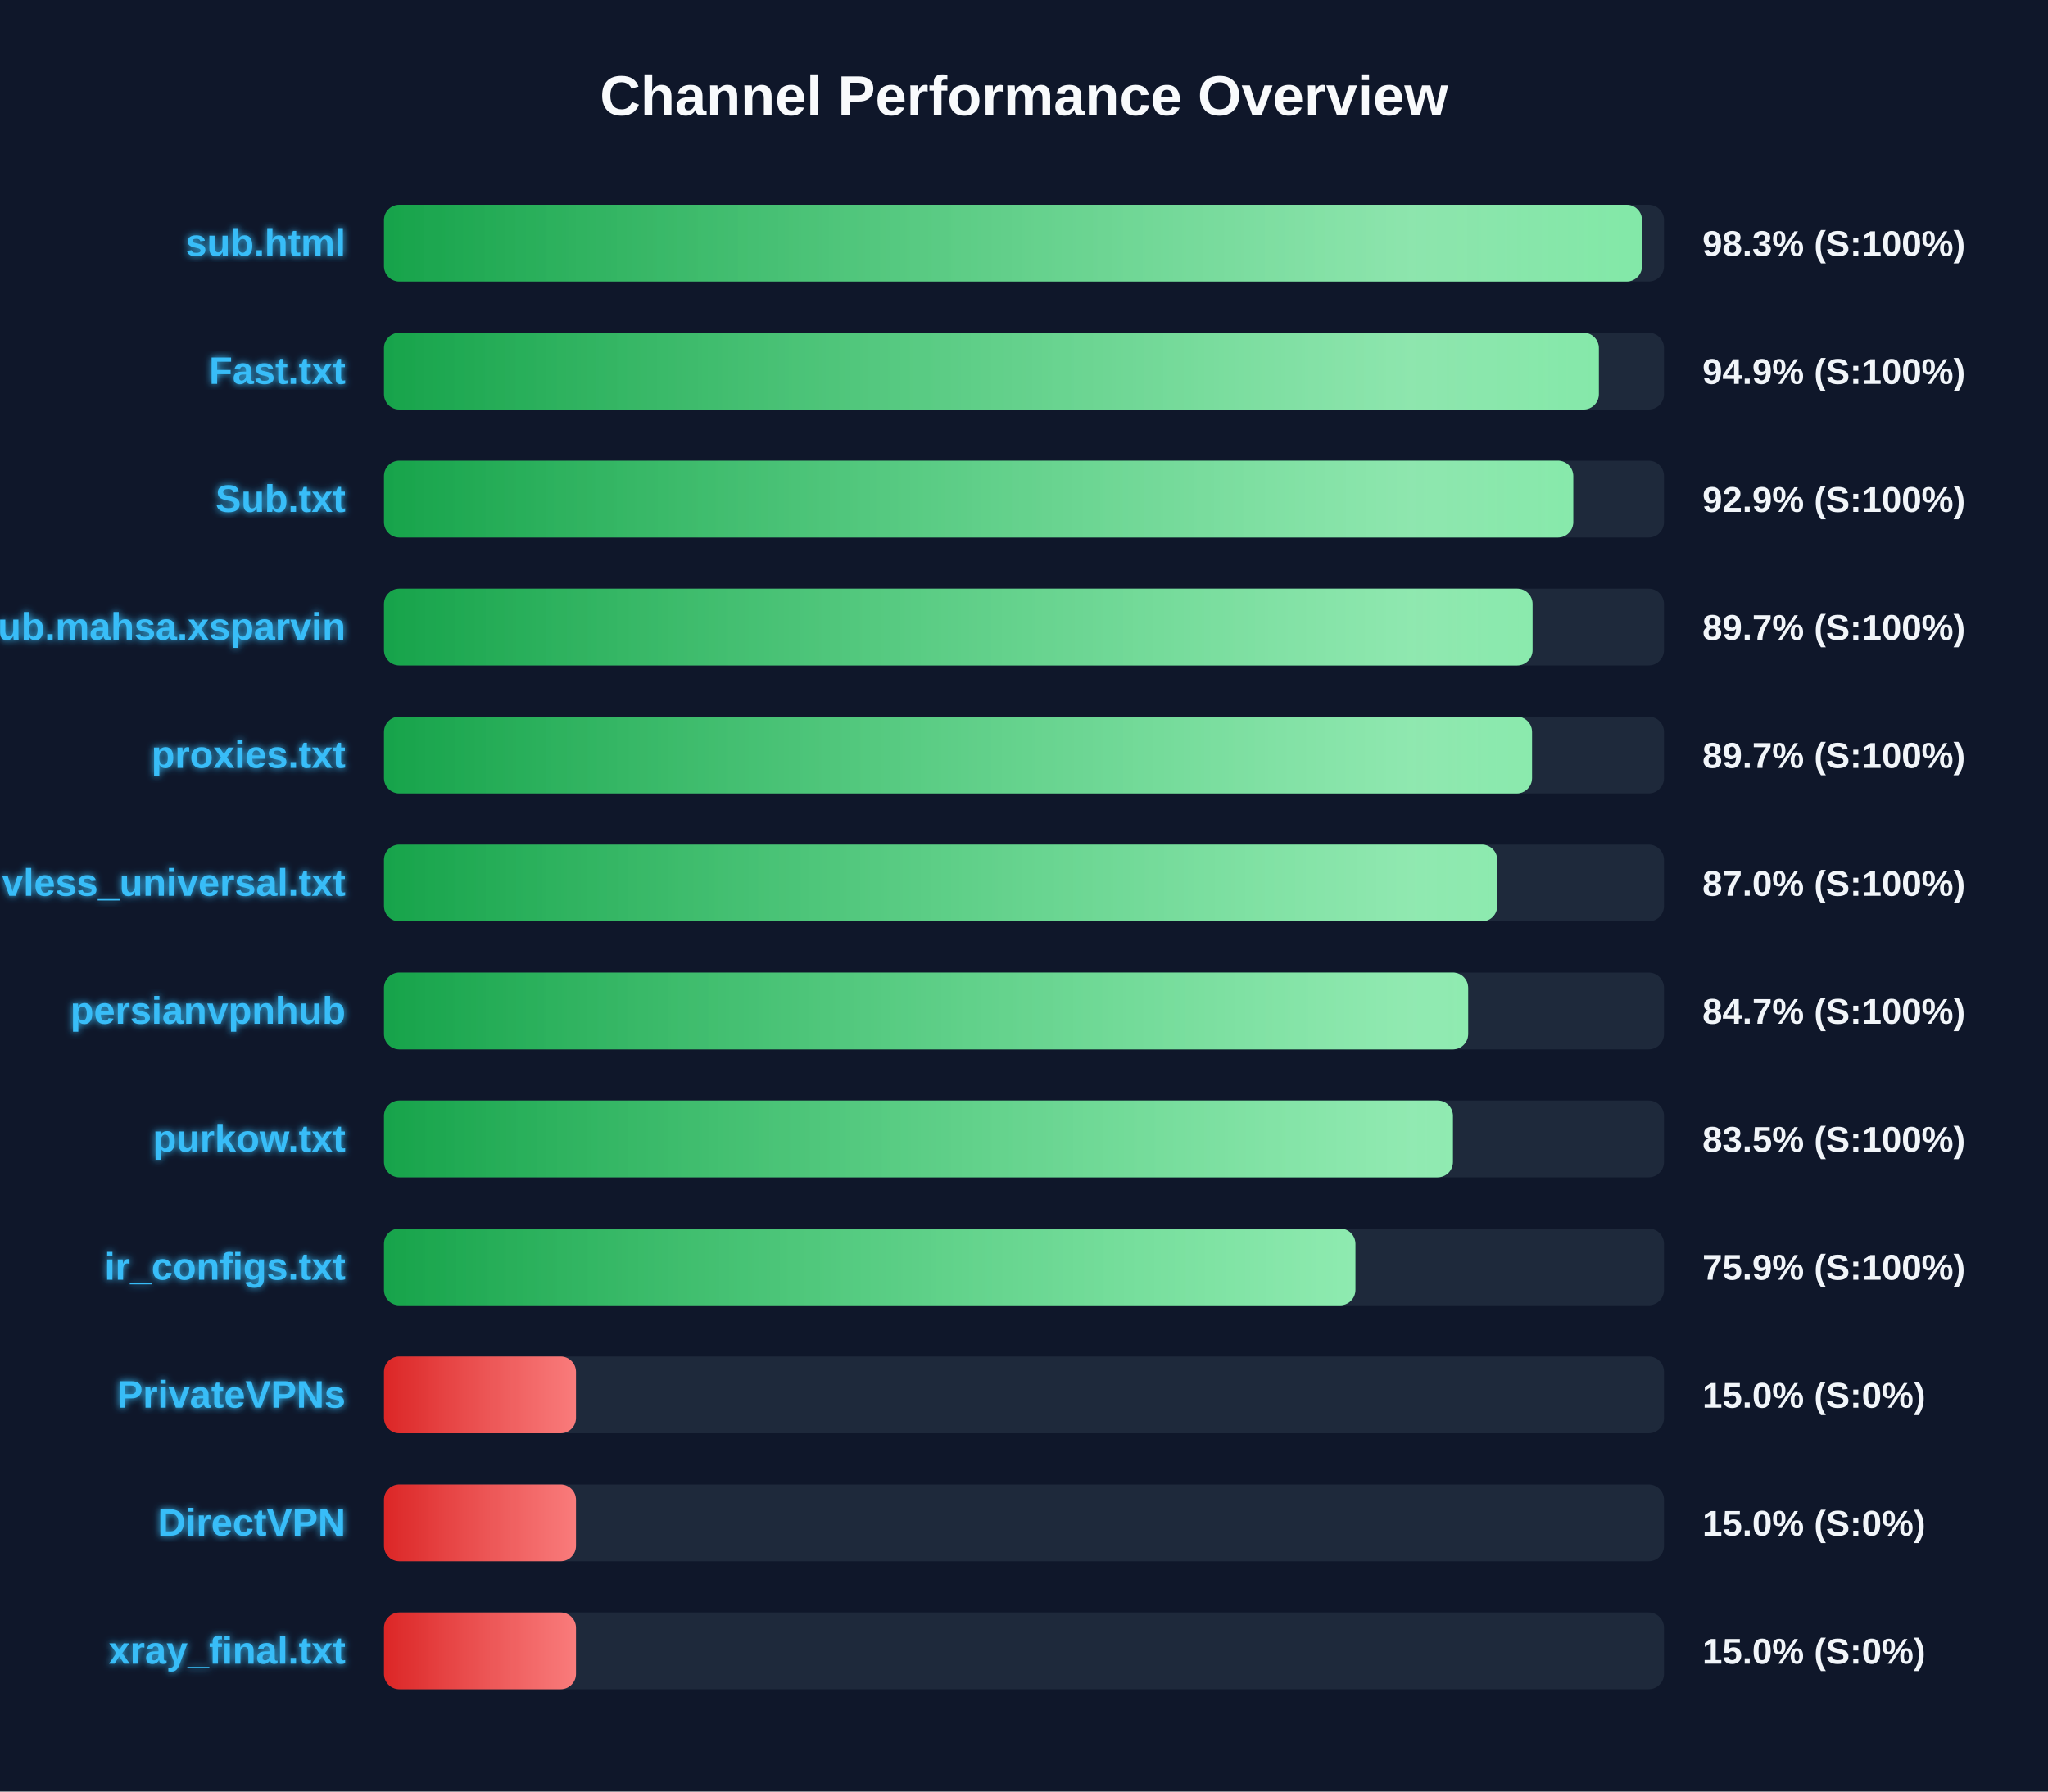
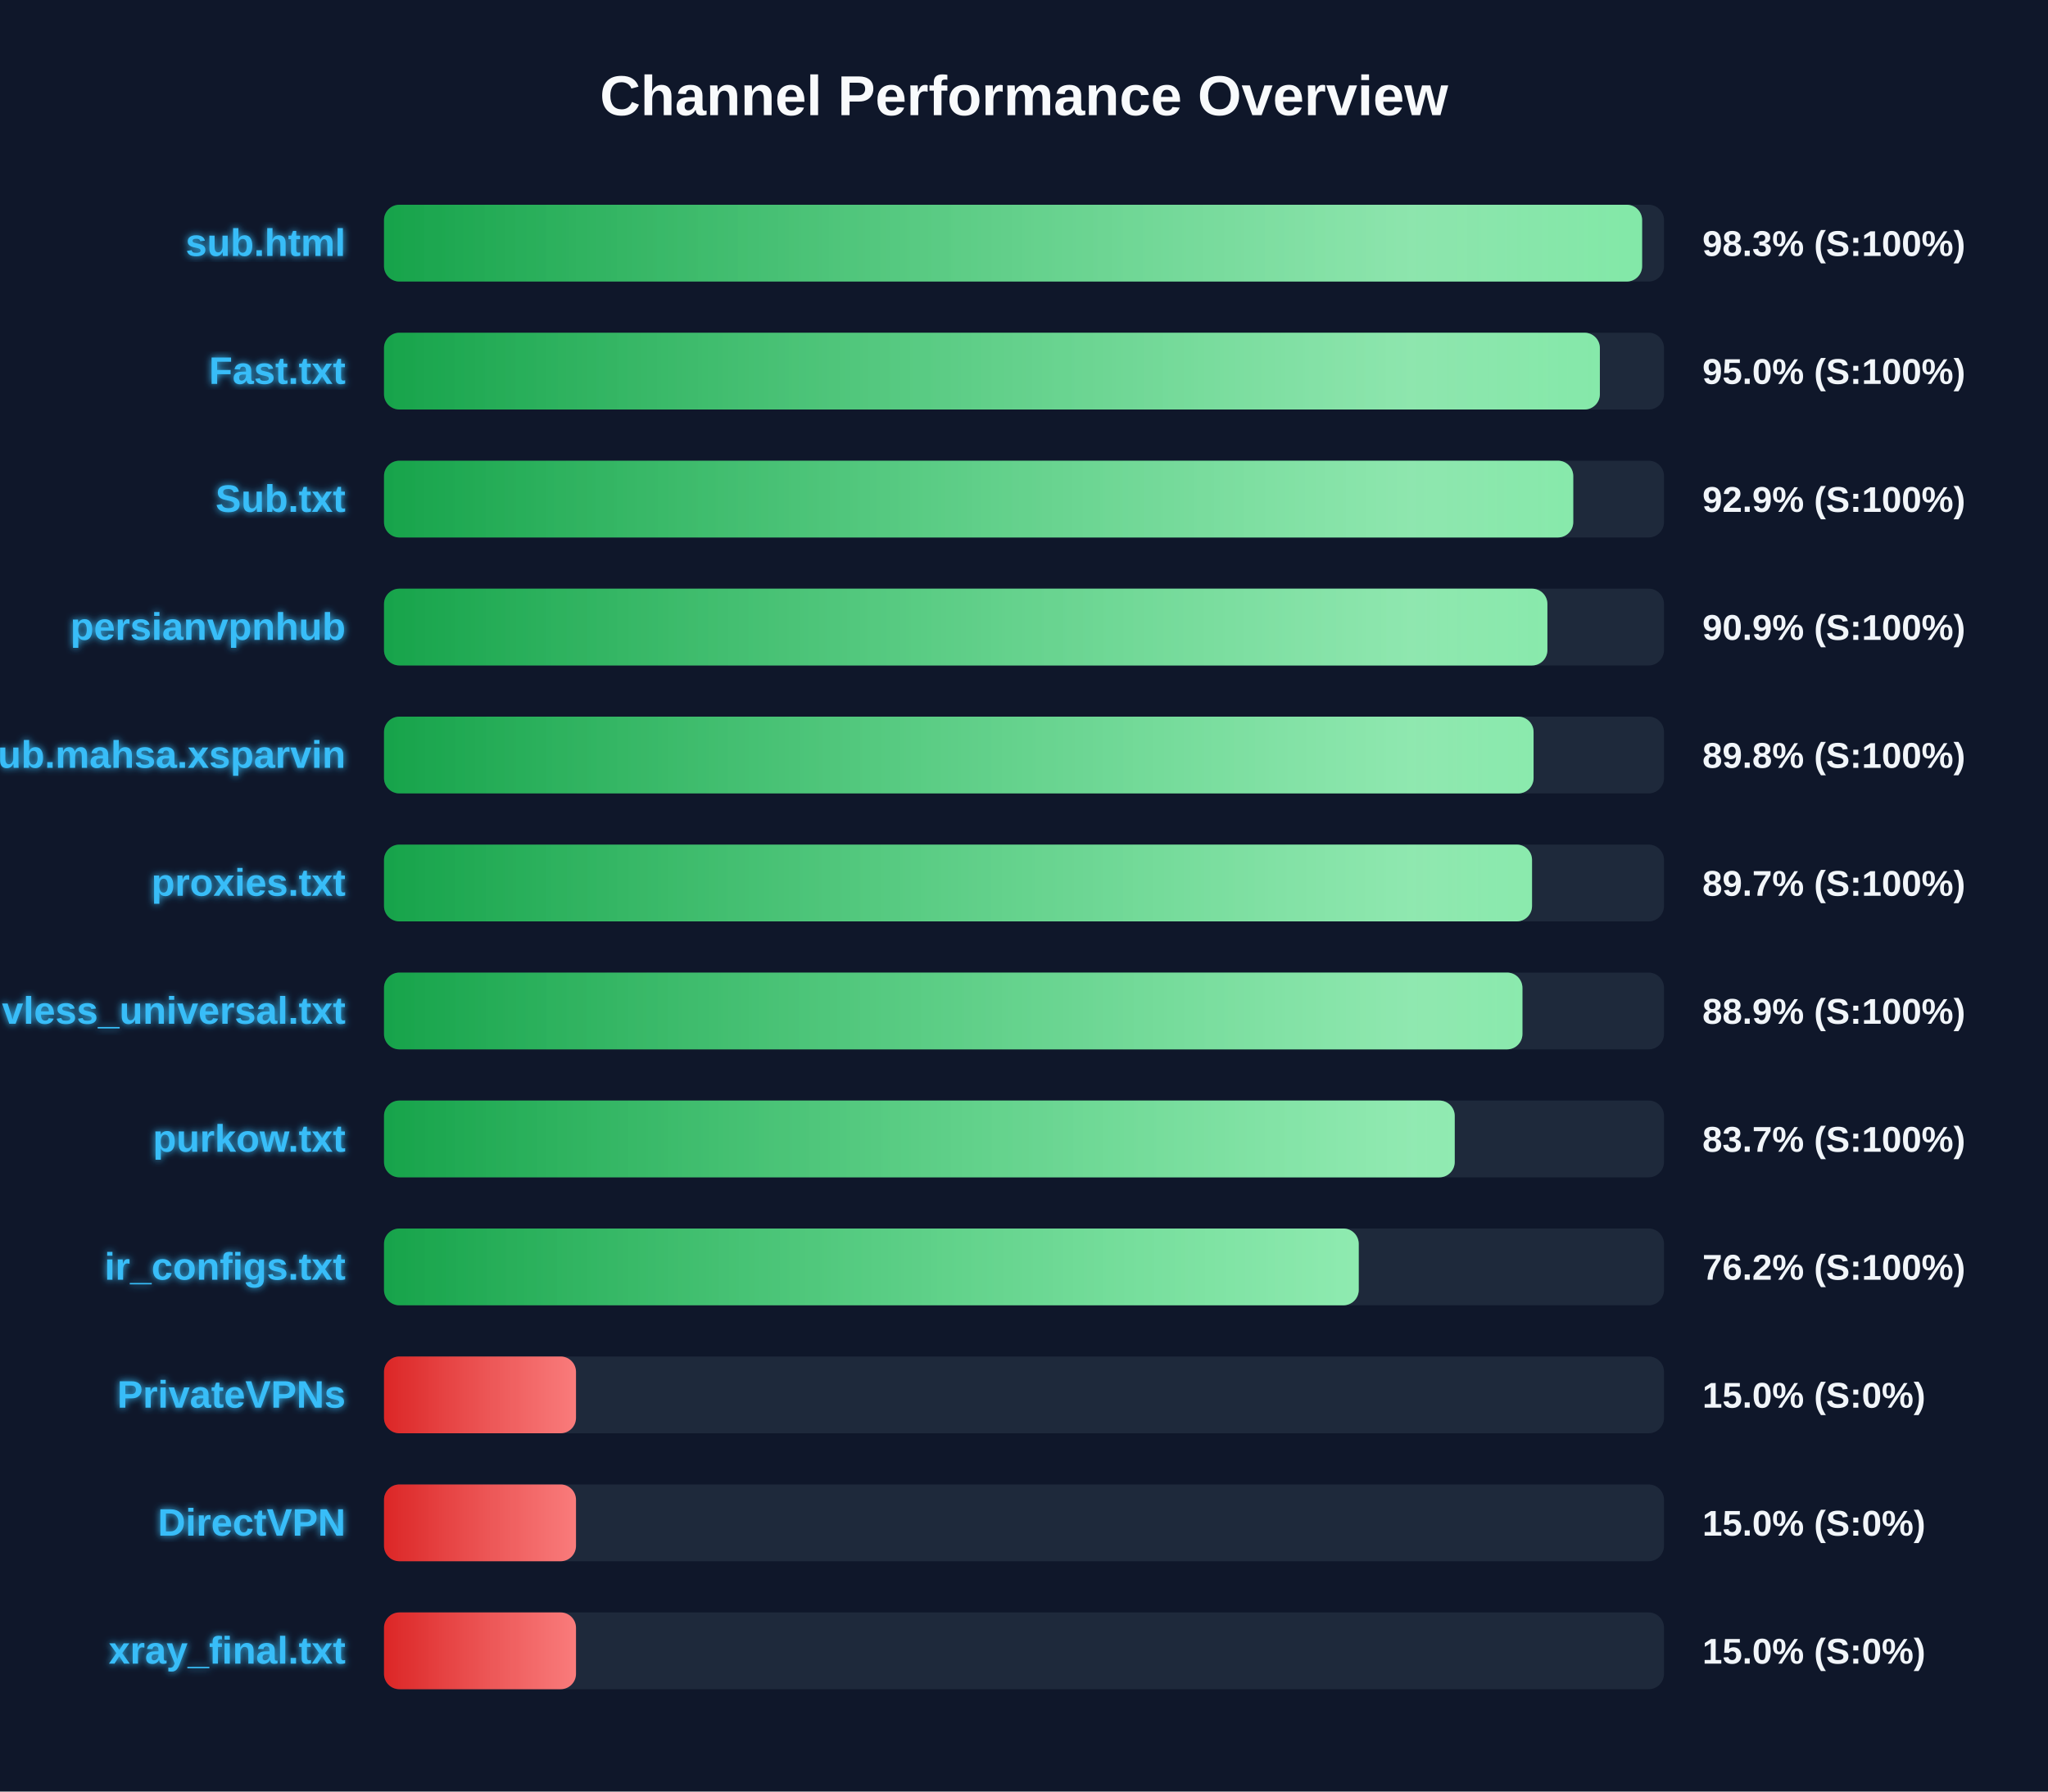
<svg xmlns="http://www.w3.org/2000/svg" width="800" height="700" version="1.1">
  <defs>
    <linearGradient id="grad-green" x1="0%" y1="0%" x2="100%" y2="0%">
      <stop offset="0%" stop-color="#16a34a" />
      <stop offset="100%" stop-color="#4ade80" />
    </linearGradient>
    <linearGradient id="grad-yellow" x1="0%" y1="0%" x2="100%" y2="0%">
      <stop offset="0%" stop-color="#ca8a04" />
      <stop offset="100%" stop-color="#fde047" />
    </linearGradient>
    <linearGradient id="grad-red" x1="0%" y1="0%" x2="100%" y2="0%">
      <stop offset="0%" stop-color="#dc2626" />
      <stop offset="100%" stop-color="#f87171" />
    </linearGradient>
    <linearGradient id="shimmer" x1="0%" y1="0%" x2="100%" y2="0%">
      <stop offset="0%" stop-color="rgba(255,255,255,0)" />
      <stop offset="50%" stop-color="rgba(255,255,255,0.4)" />
      <stop offset="100%" stop-color="rgba(255,255,255,0)" />
    </linearGradient>
    <filter id="glow" x="-20%" y="-20%" width="140%" height="140%">
      <feGaussianBlur stdDeviation="1.5" result="blur" />
      <feComposite in="SourceGraphic" in2="blur" operator="over" />
    </filter>
  </defs>
  <style>
        .bg-rect { fill: #0f172a; }
        .title { font: bold 22px 'Segoe UI', Arial, sans-serif; fill: #f8fafc; }
        .row { font: bold 15px 'Segoe UI', Arial, sans-serif; fill: #38bdf8; filter: url(#glow); }
        .score { font: bold 14px 'Segoe UI', Arial, sans-serif; fill: #f1f5f9; }
        @keyframes shimmer-anim {
            0% { transform: translateX(-100%); }
            100% { transform: translateX(200%); }
        }
        .shimmer-rect {
            animation: shimmer-anim 2.5s infinite linear;
        }
    </style>
  <rect width="100%" height="100%" class="bg-rect" />
  <text x="400" y="45" text-anchor="middle" class="title">Channel Performance Overview</text>
  <rect x="150" y="80" width="500" height="30" fill="#1e293b" rx="6" />
  <clipPath id="clip-0">
-     <rect x="150" y="80" width="491.4" height="30" rx="6" />
+     <rect x="150" y="80" width="491.45" height="30" rx="6" />
  </clipPath>
-   <rect x="150" y="80" width="491.4" height="30" fill="url(#grad-green)" rx="6" />
+   <rect x="150" y="80" width="491.45" height="30" fill="url(#grad-green)" rx="6" />
  <g clip-path="url(#clip-0)">
    <rect x="150" y="80" width="100%" height="30" fill="url(#shimmer)" class="shimmer-rect" />
  </g>
  <text x="135" y="100" text-anchor="end" class="row">sub.html</text>
  <text x="665" y="100" text-anchor="start" class="score">98.3% (S:100%)</text>
  <rect x="150" y="130" width="500" height="30" fill="#1e293b" rx="6" />
  <clipPath id="clip-1">
-     <rect x="150" y="130" width="474.55" height="30" rx="6" />
+     <rect x="150" y="130" width="474.95" height="30" rx="6" />
  </clipPath>
-   <rect x="150" y="130" width="474.55" height="30" fill="url(#grad-green)" rx="6" />
+   <rect x="150" y="130" width="474.95" height="30" fill="url(#grad-green)" rx="6" />
  <g clip-path="url(#clip-1)">
    <rect x="150" y="130" width="100%" height="30" fill="url(#shimmer)" class="shimmer-rect" />
  </g>
  <text x="135" y="150" text-anchor="end" class="row">Fast.txt</text>
-   <text x="665" y="150" text-anchor="start" class="score">94.9% (S:100%)</text>
+   <text x="665" y="150" text-anchor="start" class="score">95.0% (S:100%)</text>
  <rect x="150" y="180" width="500" height="30" fill="#1e293b" rx="6" />
  <clipPath id="clip-2">
    <rect x="150" y="180" width="464.55" height="30" rx="6" />
  </clipPath>
  <rect x="150" y="180" width="464.55" height="30" fill="url(#grad-green)" rx="6" />
  <g clip-path="url(#clip-2)">
    <rect x="150" y="180" width="100%" height="30" fill="url(#shimmer)" class="shimmer-rect" />
  </g>
  <text x="135" y="200" text-anchor="end" class="row">Sub.txt</text>
  <text x="665" y="200" text-anchor="start" class="score">92.9% (S:100%)</text>
  <rect x="150" y="230" width="500" height="30" fill="#1e293b" rx="6" />
  <clipPath id="clip-3">
-     <rect x="150" y="230" width="448.65" height="30" rx="6" />
+     <rect x="150" y="230" width="454.45" height="30" rx="6" />
  </clipPath>
-   <rect x="150" y="230" width="448.65" height="30" fill="url(#grad-green)" rx="6" />
+   <rect x="150" y="230" width="454.45" height="30" fill="url(#grad-green)" rx="6" />
  <g clip-path="url(#clip-3)">
    <rect x="150" y="230" width="100%" height="30" fill="url(#shimmer)" class="shimmer-rect" />
  </g>
-   <text x="135" y="250" text-anchor="end" class="row">Sub.mahsa.xsparvin</text>
-   <text x="665" y="250" text-anchor="start" class="score">89.7% (S:100%)</text>
+   <text x="135" y="250" text-anchor="end" class="row">persianvpnhub</text>
+   <text x="665" y="250" text-anchor="start" class="score">90.9% (S:100%)</text>
  <rect x="150" y="280" width="500" height="30" fill="#1e293b" rx="6" />
  <clipPath id="clip-4">
-     <rect x="150" y="280" width="448.45" height="30" rx="6" />
+     <rect x="150" y="280" width="449.05" height="30" rx="6" />
  </clipPath>
-   <rect x="150" y="280" width="448.45" height="30" fill="url(#grad-green)" rx="6" />
+   <rect x="150" y="280" width="449.05" height="30" fill="url(#grad-green)" rx="6" />
  <g clip-path="url(#clip-4)">
    <rect x="150" y="280" width="100%" height="30" fill="url(#shimmer)" class="shimmer-rect" />
  </g>
-   <text x="135" y="300" text-anchor="end" class="row">proxies.txt</text>
-   <text x="665" y="300" text-anchor="start" class="score">89.7% (S:100%)</text>
+   <text x="135" y="300" text-anchor="end" class="row">Sub.mahsa.xsparvin</text>
+   <text x="665" y="300" text-anchor="start" class="score">89.8% (S:100%)</text>
  <rect x="150" y="330" width="500" height="30" fill="#1e293b" rx="6" />
  <clipPath id="clip-5">
-     <rect x="150" y="330" width="434.85" height="30" rx="6" />
+     <rect x="150" y="330" width="448.45" height="30" rx="6" />
  </clipPath>
-   <rect x="150" y="330" width="434.85" height="30" fill="url(#grad-green)" rx="6" />
+   <rect x="150" y="330" width="448.45" height="30" fill="url(#grad-green)" rx="6" />
  <g clip-path="url(#clip-5)">
    <rect x="150" y="330" width="100%" height="30" fill="url(#shimmer)" class="shimmer-rect" />
  </g>
-   <text x="135" y="350" text-anchor="end" class="row">vless_universal.txt</text>
-   <text x="665" y="350" text-anchor="start" class="score">87.0% (S:100%)</text>
+   <text x="135" y="350" text-anchor="end" class="row">proxies.txt</text>
+   <text x="665" y="350" text-anchor="start" class="score">89.7% (S:100%)</text>
  <rect x="150" y="380" width="500" height="30" fill="#1e293b" rx="6" />
  <clipPath id="clip-6">
-     <rect x="150" y="380" width="423.5" height="30" rx="6" />
+     <rect x="150" y="380" width="444.7" height="30" rx="6" />
  </clipPath>
-   <rect x="150" y="380" width="423.5" height="30" fill="url(#grad-green)" rx="6" />
+   <rect x="150" y="380" width="444.7" height="30" fill="url(#grad-green)" rx="6" />
  <g clip-path="url(#clip-6)">
    <rect x="150" y="380" width="100%" height="30" fill="url(#shimmer)" class="shimmer-rect" />
  </g>
-   <text x="135" y="400" text-anchor="end" class="row">persianvpnhub</text>
-   <text x="665" y="400" text-anchor="start" class="score">84.7% (S:100%)</text>
+   <text x="135" y="400" text-anchor="end" class="row">vless_universal.txt</text>
+   <text x="665" y="400" text-anchor="start" class="score">88.9% (S:100%)</text>
  <rect x="150" y="430" width="500" height="30" fill="#1e293b" rx="6" />
  <clipPath id="clip-7">
-     <rect x="150" y="430" width="417.55" height="30" rx="6" />
+     <rect x="150" y="430" width="418.25" height="30" rx="6" />
  </clipPath>
-   <rect x="150" y="430" width="417.55" height="30" fill="url(#grad-green)" rx="6" />
+   <rect x="150" y="430" width="418.25" height="30" fill="url(#grad-green)" rx="6" />
  <g clip-path="url(#clip-7)">
    <rect x="150" y="430" width="100%" height="30" fill="url(#shimmer)" class="shimmer-rect" />
  </g>
  <text x="135" y="450" text-anchor="end" class="row">purkow.txt</text>
-   <text x="665" y="450" text-anchor="start" class="score">83.5% (S:100%)</text>
+   <text x="665" y="450" text-anchor="start" class="score">83.7% (S:100%)</text>
  <rect x="150" y="480" width="500" height="30" fill="#1e293b" rx="6" />
  <clipPath id="clip-8">
-     <rect x="150" y="480" width="379.45" height="30" rx="6" />
+     <rect x="150" y="480" width="380.75" height="30" rx="6" />
  </clipPath>
-   <rect x="150" y="480" width="379.45" height="30" fill="url(#grad-green)" rx="6" />
+   <rect x="150" y="480" width="380.75" height="30" fill="url(#grad-green)" rx="6" />
  <g clip-path="url(#clip-8)">
    <rect x="150" y="480" width="100%" height="30" fill="url(#shimmer)" class="shimmer-rect" />
  </g>
  <text x="135" y="500" text-anchor="end" class="row">ir_configs.txt</text>
-   <text x="665" y="500" text-anchor="start" class="score">75.9% (S:100%)</text>
+   <text x="665" y="500" text-anchor="start" class="score">76.2% (S:100%)</text>
  <rect x="150" y="530" width="500" height="30" fill="#1e293b" rx="6" />
  <clipPath id="clip-9">
    <rect x="150" y="530" width="75.0" height="30" rx="6" />
  </clipPath>
  <rect x="150" y="530" width="75.0" height="30" fill="url(#grad-red)" rx="6" />
  <g clip-path="url(#clip-9)">
    <rect x="150" y="530" width="100%" height="30" fill="url(#shimmer)" class="shimmer-rect" />
  </g>
  <text x="135" y="550" text-anchor="end" class="row">PrivateVPNs</text>
  <text x="665" y="550" text-anchor="start" class="score">15.0% (S:0%)</text>
  <rect x="150" y="580" width="500" height="30" fill="#1e293b" rx="6" />
  <clipPath id="clip-10">
    <rect x="150" y="580" width="75.0" height="30" rx="6" />
  </clipPath>
  <rect x="150" y="580" width="75.0" height="30" fill="url(#grad-red)" rx="6" />
  <g clip-path="url(#clip-10)">
    <rect x="150" y="580" width="100%" height="30" fill="url(#shimmer)" class="shimmer-rect" />
  </g>
  <text x="135" y="600" text-anchor="end" class="row">DirectVPN</text>
  <text x="665" y="600" text-anchor="start" class="score">15.0% (S:0%)</text>
  <rect x="150" y="630" width="500" height="30" fill="#1e293b" rx="6" />
  <clipPath id="clip-11">
    <rect x="150" y="630" width="75.0" height="30" rx="6" />
  </clipPath>
  <rect x="150" y="630" width="75.0" height="30" fill="url(#grad-red)" rx="6" />
  <g clip-path="url(#clip-11)">
    <rect x="150" y="630" width="100%" height="30" fill="url(#shimmer)" class="shimmer-rect" />
  </g>
  <text x="135" y="650" text-anchor="end" class="row">xray_final.txt</text>
  <text x="665" y="650" text-anchor="start" class="score">15.0% (S:0%)</text>
</svg>
